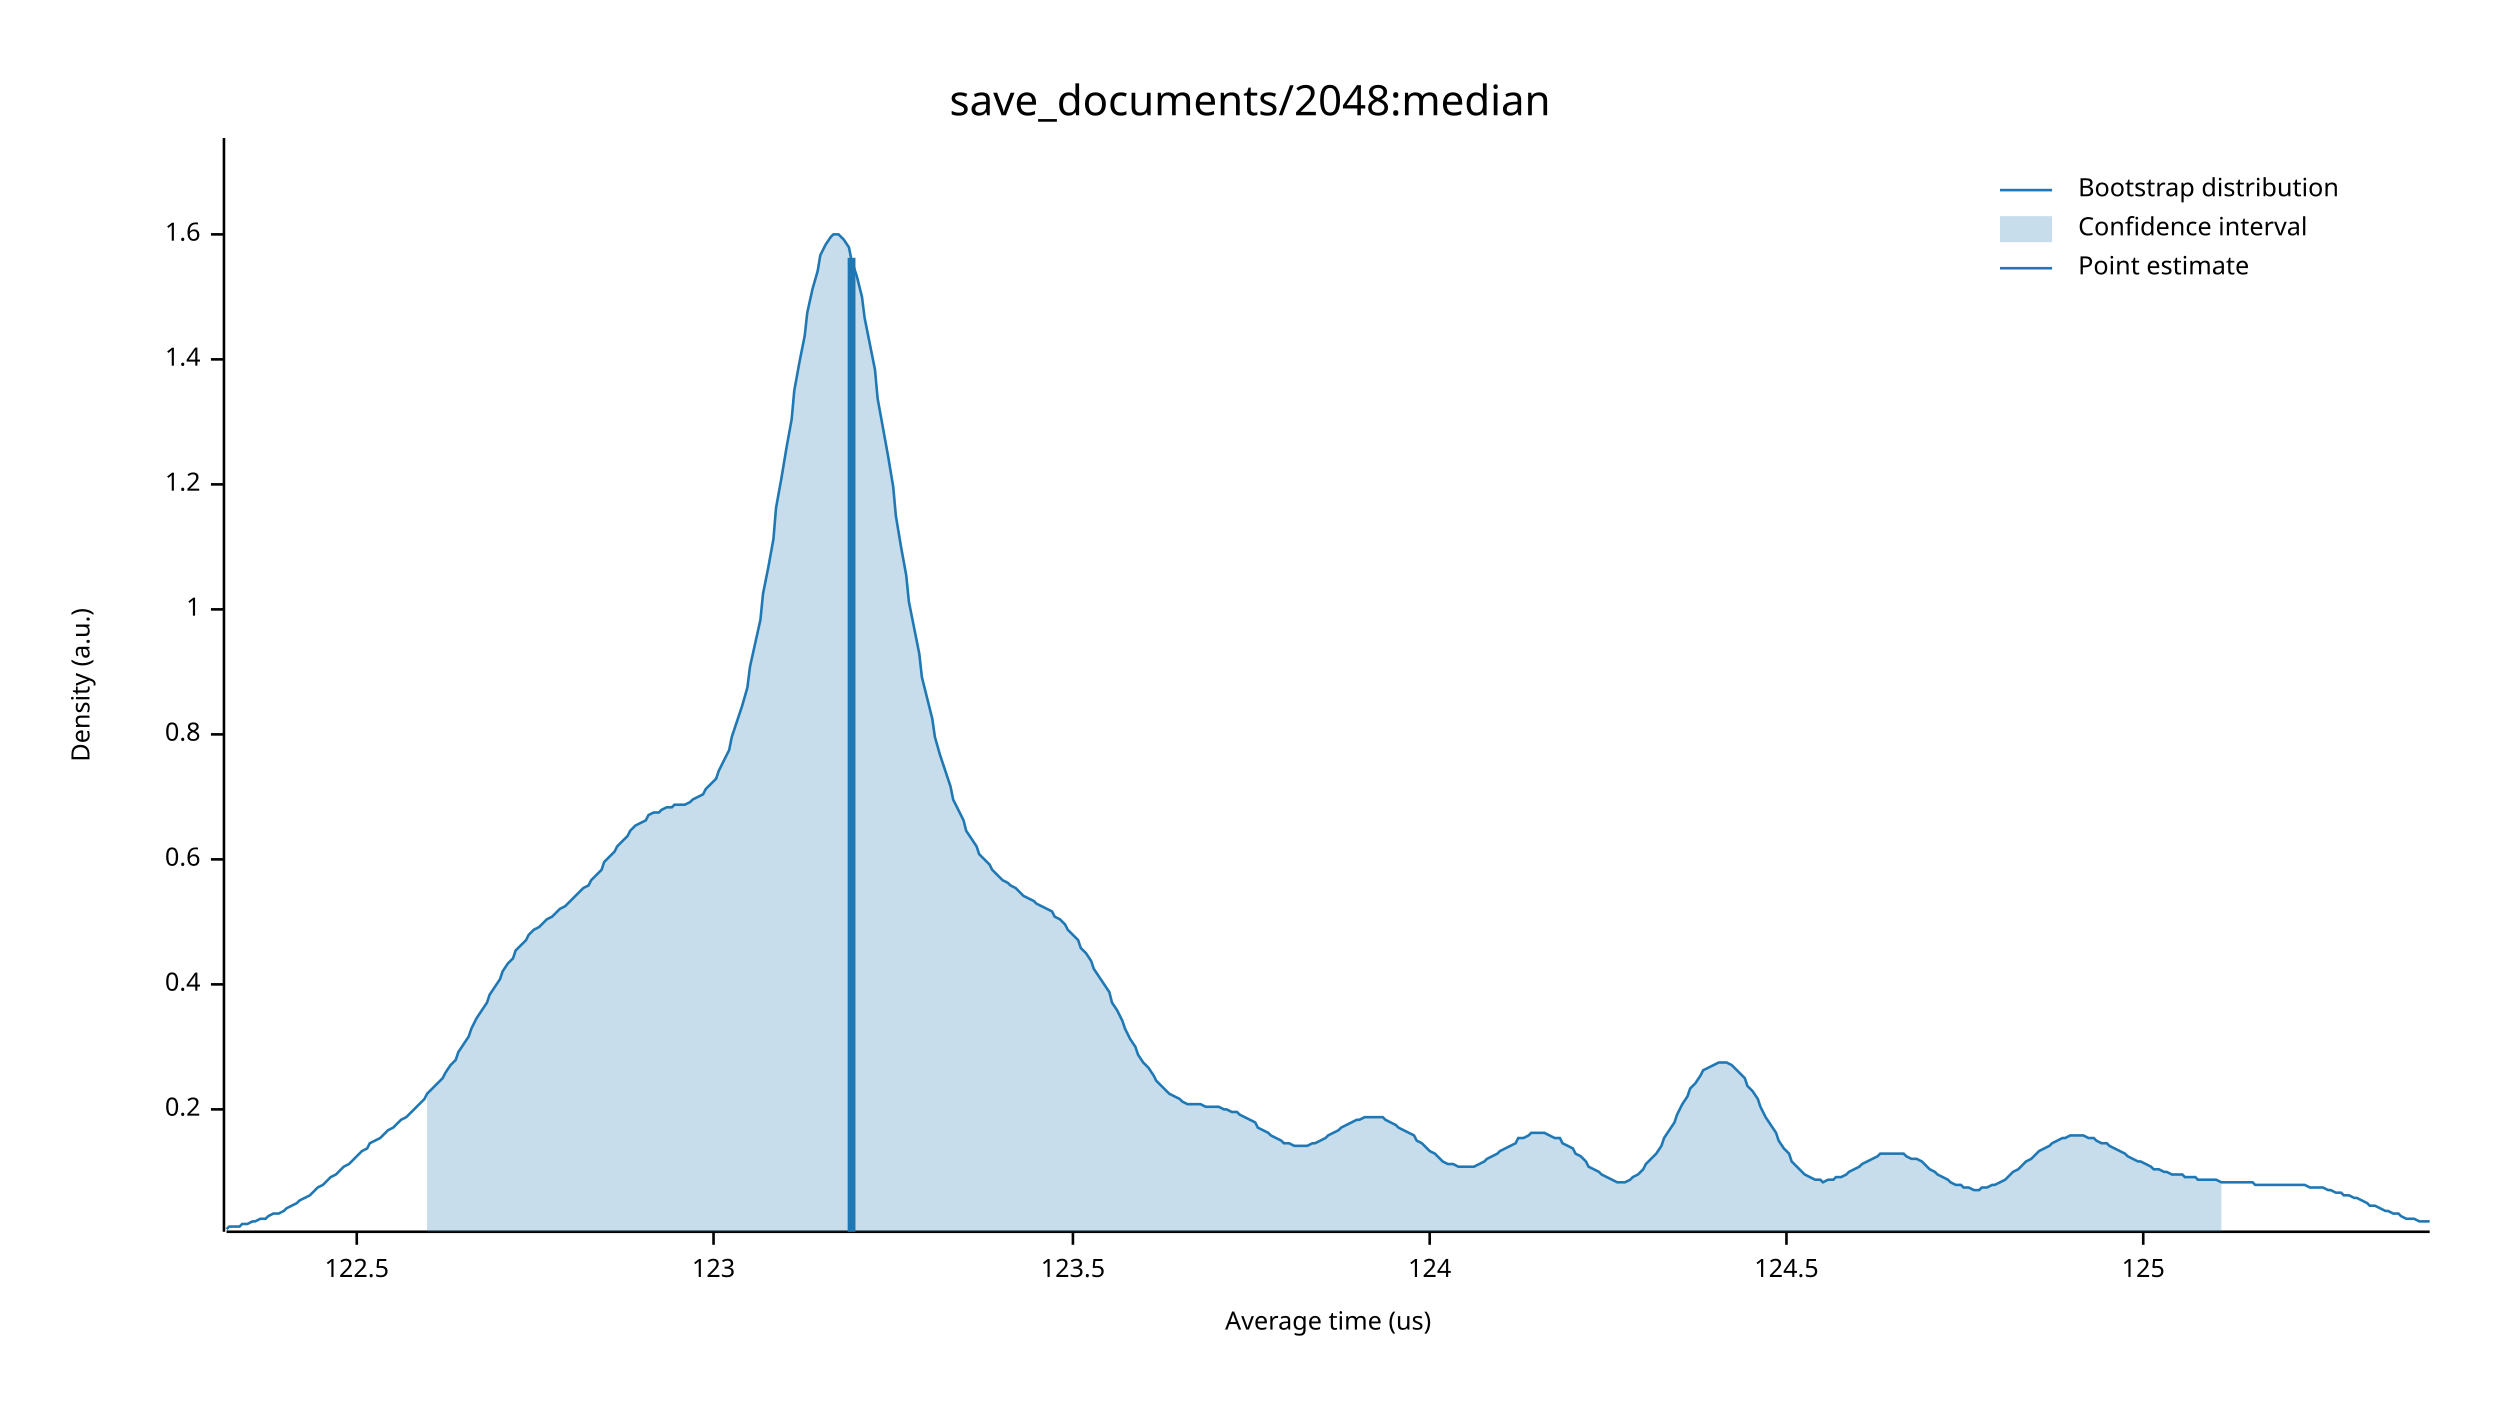
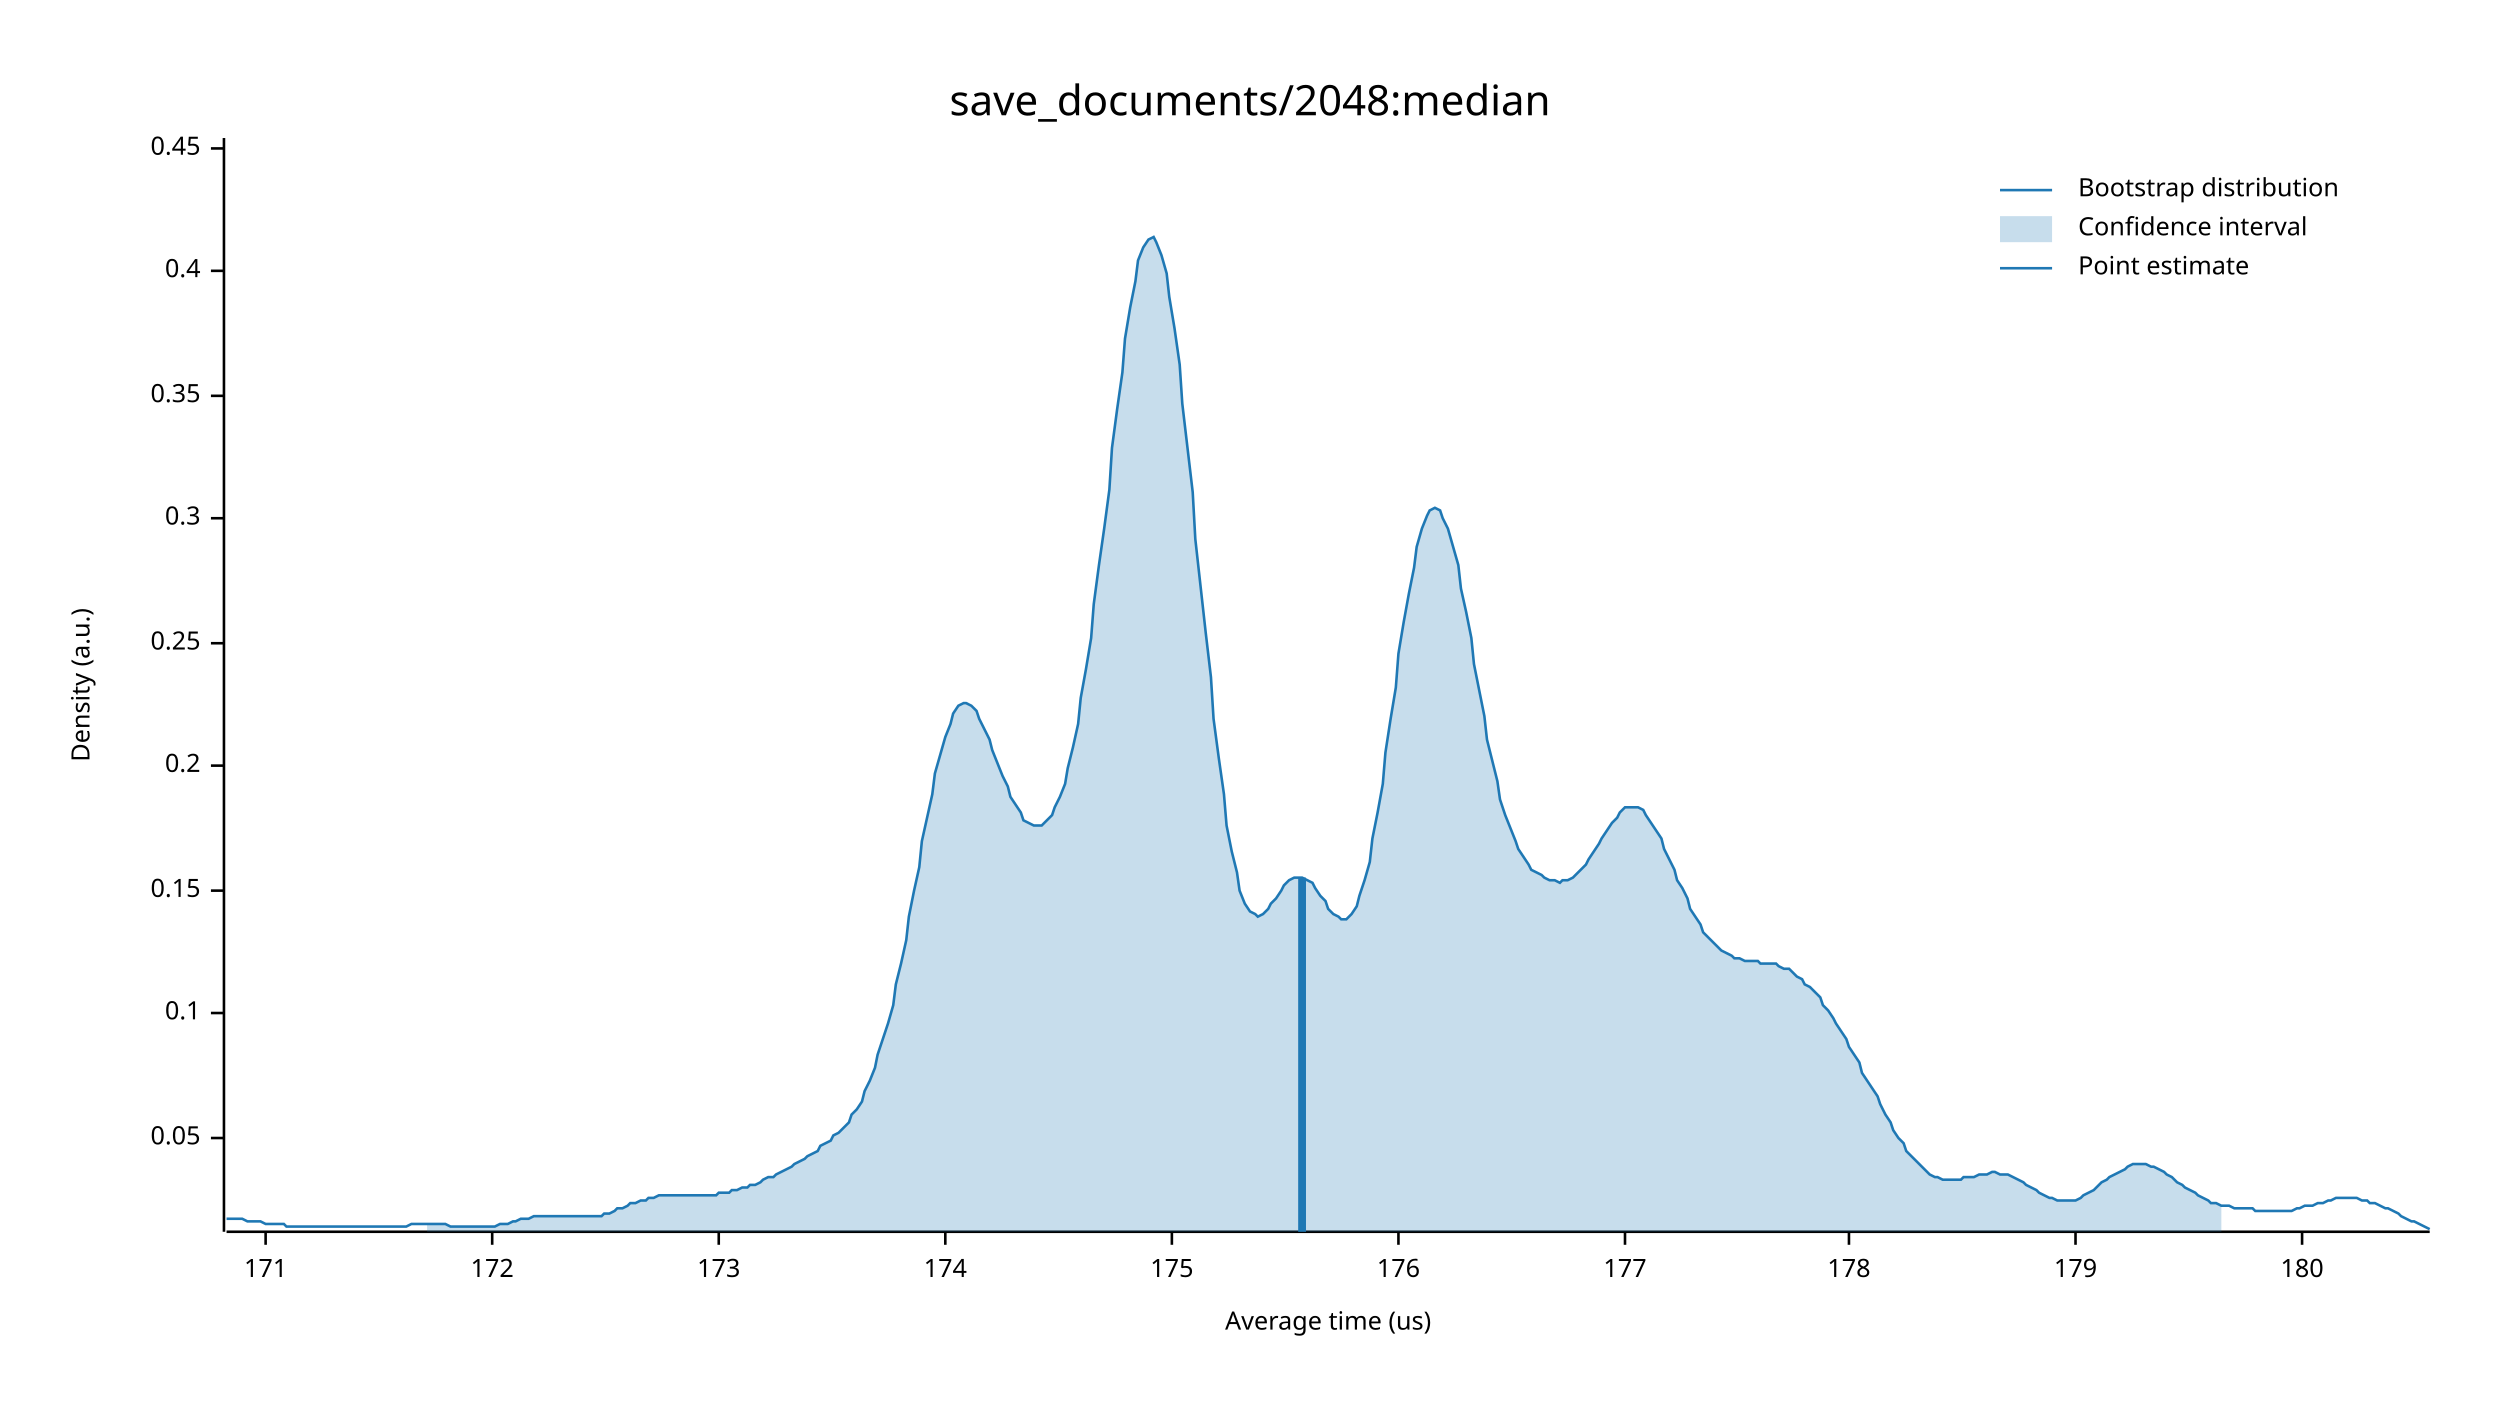
<svg xmlns="http://www.w3.org/2000/svg" width="960" height="540" viewBox="0 0 960 540">
  <text x="480" y="32" dy="0.76em" text-anchor="middle" font-family="sans-serif" font-size="16.129" opacity="1" fill="#000000">
save_documents/2048:median
</text>
  <text x="27" y="263" dy="0.76em" text-anchor="middle" font-family="sans-serif" font-size="9.677" opacity="1" fill="#000000" transform="rotate(270, 27, 263)">
Density (a.u.)
</text>
  <text x="510" y="513" dy="-0.5ex" text-anchor="middle" font-family="sans-serif" font-size="9.677" opacity="1" fill="#000000">
Average time (us)
</text>
  <polyline fill="none" opacity="1" stroke="#000000" stroke-width="1" points="86,53 86,473 " />
-   <text x="77" y="426" dy="0.5ex" text-anchor="end" font-family="sans-serif" font-size="9.677" opacity="1" fill="#000000">
+   <text x="77" y="437" dy="0.5ex" text-anchor="end" font-family="sans-serif" font-size="9.677" opacity="1" fill="#000000">
+ 0.05
+ </text>
+   <polyline fill="none" opacity="1" stroke="#000000" stroke-width="1" points="81,437 86,437 " />
+   <text x="77" y="389" dy="0.5ex" text-anchor="end" font-family="sans-serif" font-size="9.677" opacity="1" fill="#000000">
+ 0.1
+ </text>
+   <polyline fill="none" opacity="1" stroke="#000000" stroke-width="1" points="81,389 86,389 " />
+   <text x="77" y="342" dy="0.5ex" text-anchor="end" font-family="sans-serif" font-size="9.677" opacity="1" fill="#000000">
+ 0.15
+ </text>
+   <polyline fill="none" opacity="1" stroke="#000000" stroke-width="1" points="81,342 86,342 " />
+   <text x="77" y="294" dy="0.5ex" text-anchor="end" font-family="sans-serif" font-size="9.677" opacity="1" fill="#000000">
0.2
</text>
-   <polyline fill="none" opacity="1" stroke="#000000" stroke-width="1" points="81,426 86,426 " />
-   <text x="77" y="378" dy="0.5ex" text-anchor="end" font-family="sans-serif" font-size="9.677" opacity="1" fill="#000000">
+   <polyline fill="none" opacity="1" stroke="#000000" stroke-width="1" points="81,294 86,294 " />
+   <text x="77" y="247" dy="0.5ex" text-anchor="end" font-family="sans-serif" font-size="9.677" opacity="1" fill="#000000">
+ 0.25
+ </text>
+   <polyline fill="none" opacity="1" stroke="#000000" stroke-width="1" points="81,247 86,247 " />
+   <text x="77" y="199" dy="0.5ex" text-anchor="end" font-family="sans-serif" font-size="9.677" opacity="1" fill="#000000">
+ 0.3
+ </text>
+   <polyline fill="none" opacity="1" stroke="#000000" stroke-width="1" points="81,199 86,199 " />
+   <text x="77" y="152" dy="0.5ex" text-anchor="end" font-family="sans-serif" font-size="9.677" opacity="1" fill="#000000">
+ 0.35
+ </text>
+   <polyline fill="none" opacity="1" stroke="#000000" stroke-width="1" points="81,152 86,152 " />
+   <text x="77" y="104" dy="0.5ex" text-anchor="end" font-family="sans-serif" font-size="9.677" opacity="1" fill="#000000">
0.4
</text>
-   <polyline fill="none" opacity="1" stroke="#000000" stroke-width="1" points="81,378 86,378 " />
-   <text x="77" y="330" dy="0.5ex" text-anchor="end" font-family="sans-serif" font-size="9.677" opacity="1" fill="#000000">
- 0.6
+   <polyline fill="none" opacity="1" stroke="#000000" stroke-width="1" points="81,104 86,104 " />
+   <text x="77" y="57" dy="0.5ex" text-anchor="end" font-family="sans-serif" font-size="9.677" opacity="1" fill="#000000">
+ 0.45
</text>
-   <polyline fill="none" opacity="1" stroke="#000000" stroke-width="1" points="81,330 86,330 " />
-   <text x="77" y="282" dy="0.5ex" text-anchor="end" font-family="sans-serif" font-size="9.677" opacity="1" fill="#000000">
- 0.8
+   <polyline fill="none" opacity="1" stroke="#000000" stroke-width="1" points="81,57 86,57 " />
+   <polyline fill="none" opacity="1" stroke="#000000" stroke-width="1" points="87,473 933,473 " />
+   <text x="102" y="483" dy="0.76em" text-anchor="middle" font-family="sans-serif" font-size="9.677" opacity="1" fill="#000000">
+ 171
</text>
-   <polyline fill="none" opacity="1" stroke="#000000" stroke-width="1" points="81,282 86,282 " />
-   <text x="77" y="234" dy="0.5ex" text-anchor="end" font-family="sans-serif" font-size="9.677" opacity="1" fill="#000000">
- 1
+   <polyline fill="none" opacity="1" stroke="#000000" stroke-width="1" points="102,473 102,478 " />
+   <text x="189" y="483" dy="0.76em" text-anchor="middle" font-family="sans-serif" font-size="9.677" opacity="1" fill="#000000">
+ 172
</text>
-   <polyline fill="none" opacity="1" stroke="#000000" stroke-width="1" points="81,234 86,234 " />
-   <text x="77" y="186" dy="0.5ex" text-anchor="end" font-family="sans-serif" font-size="9.677" opacity="1" fill="#000000">
- 1.2
+   <polyline fill="none" opacity="1" stroke="#000000" stroke-width="1" points="189,473 189,478 " />
+   <text x="276" y="483" dy="0.76em" text-anchor="middle" font-family="sans-serif" font-size="9.677" opacity="1" fill="#000000">
+ 173
</text>
-   <polyline fill="none" opacity="1" stroke="#000000" stroke-width="1" points="81,186 86,186 " />
-   <text x="77" y="138" dy="0.5ex" text-anchor="end" font-family="sans-serif" font-size="9.677" opacity="1" fill="#000000">
- 1.4
+   <polyline fill="none" opacity="1" stroke="#000000" stroke-width="1" points="276,473 276,478 " />
+   <text x="363" y="483" dy="0.76em" text-anchor="middle" font-family="sans-serif" font-size="9.677" opacity="1" fill="#000000">
+ 174
</text>
-   <polyline fill="none" opacity="1" stroke="#000000" stroke-width="1" points="81,138 86,138 " />
-   <text x="77" y="90" dy="0.5ex" text-anchor="end" font-family="sans-serif" font-size="9.677" opacity="1" fill="#000000">
- 1.6
+   <polyline fill="none" opacity="1" stroke="#000000" stroke-width="1" points="363,473 363,478 " />
+   <text x="450" y="483" dy="0.76em" text-anchor="middle" font-family="sans-serif" font-size="9.677" opacity="1" fill="#000000">
+ 175
</text>
-   <polyline fill="none" opacity="1" stroke="#000000" stroke-width="1" points="81,90 86,90 " />
-   <polyline fill="none" opacity="1" stroke="#000000" stroke-width="1" points="87,473 933,473 " />
-   <text x="137" y="483" dy="0.76em" text-anchor="middle" font-family="sans-serif" font-size="9.677" opacity="1" fill="#000000">
- 122.5
+   <polyline fill="none" opacity="1" stroke="#000000" stroke-width="1" points="450,473 450,478 " />
+   <text x="537" y="483" dy="0.76em" text-anchor="middle" font-family="sans-serif" font-size="9.677" opacity="1" fill="#000000">
+ 176
</text>
-   <polyline fill="none" opacity="1" stroke="#000000" stroke-width="1" points="137,473 137,478 " />
-   <text x="274" y="483" dy="0.76em" text-anchor="middle" font-family="sans-serif" font-size="9.677" opacity="1" fill="#000000">
- 123
+   <polyline fill="none" opacity="1" stroke="#000000" stroke-width="1" points="537,473 537,478 " />
+   <text x="624" y="483" dy="0.76em" text-anchor="middle" font-family="sans-serif" font-size="9.677" opacity="1" fill="#000000">
+ 177
</text>
-   <polyline fill="none" opacity="1" stroke="#000000" stroke-width="1" points="274,473 274,478 " />
-   <text x="412" y="483" dy="0.76em" text-anchor="middle" font-family="sans-serif" font-size="9.677" opacity="1" fill="#000000">
- 123.5
+   <polyline fill="none" opacity="1" stroke="#000000" stroke-width="1" points="624,473 624,478 " />
+   <text x="710" y="483" dy="0.76em" text-anchor="middle" font-family="sans-serif" font-size="9.677" opacity="1" fill="#000000">
+ 178
</text>
-   <polyline fill="none" opacity="1" stroke="#000000" stroke-width="1" points="412,473 412,478 " />
-   <text x="549" y="483" dy="0.76em" text-anchor="middle" font-family="sans-serif" font-size="9.677" opacity="1" fill="#000000">
- 124
+   <polyline fill="none" opacity="1" stroke="#000000" stroke-width="1" points="710,473 710,478 " />
+   <text x="797" y="483" dy="0.76em" text-anchor="middle" font-family="sans-serif" font-size="9.677" opacity="1" fill="#000000">
+ 179
</text>
-   <polyline fill="none" opacity="1" stroke="#000000" stroke-width="1" points="549,473 549,478 " />
-   <text x="686" y="483" dy="0.76em" text-anchor="middle" font-family="sans-serif" font-size="9.677" opacity="1" fill="#000000">
- 124.5
+   <polyline fill="none" opacity="1" stroke="#000000" stroke-width="1" points="797,473 797,478 " />
+   <text x="884" y="483" dy="0.76em" text-anchor="middle" font-family="sans-serif" font-size="9.677" opacity="1" fill="#000000">
+ 180
</text>
-   <polyline fill="none" opacity="1" stroke="#000000" stroke-width="1" points="686,473 686,478 " />
-   <text x="823" y="483" dy="0.76em" text-anchor="middle" font-family="sans-serif" font-size="9.677" opacity="1" fill="#000000">
- 125
- </text>
-   <polyline fill="none" opacity="1" stroke="#000000" stroke-width="1" points="823,473 823,478 " />
-   <polyline fill="none" opacity="1" stroke="#1F78B4" stroke-width="1" points="87,472 88,471 90,471 92,471 93,470 95,470 97,469 98,469 100,468 102,468 103,467 105,466 107,466 109,465 110,464 112,463 114,462 115,461 117,460 119,459 120,458 122,456 124,455 125,454 127,452 129,451 131,449 132,448 134,447 136,445 137,444 139,442 141,441 142,439 144,438 146,437 148,435 149,434 151,433 153,431 154,430 156,429 158,427 159,426 161,424 163,422 164,420 166,418 168,416 170,414 171,412 173,409 175,407 176,404 178,401 180,398 181,395 183,391 185,388 187,385 188,382 190,379 192,376 193,373 195,370 197,368 198,365 200,363 202,361 203,359 205,357 207,356 209,354 210,353 212,352 214,350 215,349 217,348 219,346 220,345 222,343 224,341 226,340 227,338 229,336 231,334 232,331 234,329 236,327 237,325 239,323 241,321 242,319 244,317 246,316 248,315 249,313 251,312 253,312 254,311 256,310 258,310 259,309 261,309 263,309 265,308 266,307 268,306 270,305 271,303 273,301 275,299 276,296 278,292 280,288 281,283 283,277 285,271 287,264 288,256 290,247 292,238 293,228 295,218 297,207 298,195 300,184 302,172 304,161 305,150 307,139 309,129 310,120 312,111 314,104 315,98 317,94 319,91 320,90 322,90 324,92 326,95 327,100 329,106 331,114 332,122 334,132 336,142 337,153 339,164 341,175 343,187 344,198 346,210 348,221 349,231 351,241 353,251 354,260 356,268 358,276 359,283 361,290 363,296 365,302 366,307 368,311 370,315 371,319 373,322 375,325 376,328 378,330 380,332 381,334 383,336 385,338 387,339 388,340 390,341 392,343 393,344 395,345 397,346 398,347 400,348 402,349 404,350 405,352 407,353 409,355 410,357 412,359 414,361 415,364 417,366 419,369 420,372 422,375 424,378 426,381 427,385 429,388 431,392 432,395 434,399 436,402 437,405 439,408 441,410 443,413 444,415 446,417 448,419 449,420 451,421 453,422 454,423 456,424 458,424 459,424 461,424 463,425 465,425 466,425 468,425 470,426 471,426 473,427 475,427 476,428 478,429 480,430 482,431 483,433 485,434 487,435 488,436 490,437 492,438 493,439 495,439 497,440 498,440 500,440 502,440 504,439 505,439 507,438 509,437 510,436 512,435 514,434 515,433 517,432 519,431 521,430 522,430 524,429 526,429 527,429 529,429 531,429 532,430 534,431 536,432 537,433 539,434 541,435 543,436 544,438 546,439 548,441 549,442 551,443 553,445 554,446 556,447 558,447 560,448 561,448 563,448 565,448 566,448 568,447 570,446 571,445 573,444 575,443 576,442 578,441 580,440 582,439 583,437 585,437 587,436 588,435 590,435 592,435 593,435 595,436 597,437 599,437 600,439 602,440 604,441 605,443 607,444 609,446 610,448 612,449 614,450 615,451 617,452 619,453 621,454 622,454 624,454 626,453 627,452 629,451 631,449 632,447 634,445 636,443 638,440 639,437 641,434 643,431 644,428 646,424 648,421 649,418 651,416 653,413 654,411 656,410 658,409 660,408 661,408 663,408 665,409 666,410 668,412 670,414 671,417 673,419 675,422 676,425 678,429 680,432 682,435 683,438 685,441 687,443 688,446 690,448 692,450 693,451 695,452 697,453 699,453 700,454 702,453 704,453 705,452 707,452 709,451 710,450 712,449 714,448 715,447 717,446 719,445 721,444 722,443 724,443 726,443 727,443 729,443 731,443 732,444 734,445 736,445 738,446 739,447 741,449 743,450 744,451 746,452 748,453 749,454 751,455 753,455 754,456 756,456 758,457 760,457 761,456 763,456 765,455 766,455 768,454 770,453 771,452 773,450 775,449 777,447 778,446 780,445 782,443 783,442 785,441 787,440 788,439 790,438 792,437 793,437 795,436 797,436 799,436 800,436 802,437 804,437 805,438 807,439 809,439 810,440 812,441 814,442 816,443 817,444 819,445 821,446 822,446 824,447 826,448 827,449 829,449 831,450 832,450 834,451 836,451 838,451 839,452 841,452 843,452 844,453 846,453 848,453 849,453 851,453 853,454 855,454 856,454 858,454 860,454 861,454 863,454 865,454 866,455 868,455 870,455 871,455 873,455 875,455 877,455 878,455 880,455 882,455 883,455 885,455 887,456 888,456 890,456 892,456 894,457 895,457 897,458 899,458 900,459 902,459 904,460 905,460 907,461 909,462 910,463 912,463 914,464 916,465 917,465 919,466 921,466 922,467 924,468 926,468 927,468 929,469 931,469 933,469 " />
-   <polygon opacity="0.25" fill="#1F78B4" points="164,420 166,418 168,416 170,414 171,412 173,409 175,407 176,404 178,401 180,398 181,395 183,391 185,388 187,385 188,382 190,379 192,376 193,373 195,370 197,368 198,365 200,363 202,361 203,359 205,357 207,356 209,354 210,353 212,352 214,350 215,349 217,348 219,346 220,345 222,343 224,341 226,340 227,338 229,336 231,334 232,331 234,329 236,327 237,325 239,323 241,321 242,319 244,317 246,316 248,315 249,313 251,312 253,312 254,311 256,310 258,310 259,309 261,309 263,309 265,308 266,307 268,306 270,305 271,303 273,301 275,299 276,296 278,292 280,288 281,283 283,277 285,271 287,264 288,256 290,247 292,238 293,228 295,218 297,207 298,195 300,184 302,172 304,161 305,150 307,139 309,129 310,120 312,111 314,104 315,98 317,94 319,91 320,90 322,90 324,92 326,95 327,100 329,106 331,114 332,122 334,132 336,142 337,153 339,164 341,175 343,187 344,198 346,210 348,221 349,231 351,241 353,251 354,260 356,268 358,276 359,283 361,290 363,296 365,302 366,307 368,311 370,315 371,319 373,322 375,325 376,328 378,330 380,332 381,334 383,336 385,338 387,339 388,340 390,341 392,343 393,344 395,345 397,346 398,347 400,348 402,349 404,350 405,352 407,353 409,355 410,357 412,359 414,361 415,364 417,366 419,369 420,372 422,375 424,378 426,381 427,385 429,388 431,392 432,395 434,399 436,402 437,405 439,408 441,410 443,413 444,415 446,417 448,419 449,420 451,421 453,422 454,423 456,424 458,424 459,424 461,424 463,425 465,425 466,425 468,425 470,426 471,426 473,427 475,427 476,428 478,429 480,430 482,431 483,433 485,434 487,435 488,436 490,437 492,438 493,439 495,439 497,440 498,440 500,440 502,440 504,439 505,439 507,438 509,437 510,436 512,435 514,434 515,433 517,432 519,431 521,430 522,430 524,429 526,429 527,429 529,429 531,429 532,430 534,431 536,432 537,433 539,434 541,435 543,436 544,438 546,439 548,441 549,442 551,443 553,445 554,446 556,447 558,447 560,448 561,448 563,448 565,448 566,448 568,447 570,446 571,445 573,444 575,443 576,442 578,441 580,440 582,439 583,437 585,437 587,436 588,435 590,435 592,435 593,435 595,436 597,437 599,437 600,439 602,440 604,441 605,443 607,444 609,446 610,448 612,449 614,450 615,451 617,452 619,453 621,454 622,454 624,454 626,453 627,452 629,451 631,449 632,447 634,445 636,443 638,440 639,437 641,434 643,431 644,428 646,424 648,421 649,418 651,416 653,413 654,411 656,410 658,409 660,408 661,408 663,408 665,409 666,410 668,412 670,414 671,417 673,419 675,422 676,425 678,429 680,432 682,435 683,438 685,441 687,443 688,446 690,448 692,450 693,451 695,452 697,453 699,453 700,454 702,453 704,453 705,452 707,452 709,451 710,450 712,449 714,448 715,447 717,446 719,445 721,444 722,443 724,443 726,443 727,443 729,443 731,443 732,444 734,445 736,445 738,446 739,447 741,449 743,450 744,451 746,452 748,453 749,454 751,455 753,455 754,456 756,456 758,457 760,457 761,456 763,456 765,455 766,455 768,454 770,453 771,452 773,450 775,449 777,447 778,446 780,445 782,443 783,442 785,441 787,440 788,439 790,438 792,437 793,437 795,436 797,436 799,436 800,436 802,437 804,437 805,438 807,439 809,439 810,440 812,441 814,442 816,443 817,444 819,445 821,446 822,446 824,447 826,448 827,449 829,449 831,450 832,450 834,451 836,451 838,451 839,452 841,452 843,452 844,453 846,453 848,453 849,453 851,453 853,454 853,473 164,473 " />
-   <polyline fill="none" opacity="1" stroke="#1F78B4" stroke-width="3" points="327,473 327,99 " />
+   <polyline fill="none" opacity="1" stroke="#000000" stroke-width="1" points="884,473 884,478 " />
+   <polyline fill="none" opacity="1" stroke="#1F78B4" stroke-width="1" points="87,468 88,468 90,468 92,468 93,468 95,469 97,469 98,469 100,469 102,470 103,470 105,470 107,470 109,470 110,471 112,471 114,471 115,471 117,471 119,471 120,471 122,471 124,471 125,471 127,471 129,471 131,471 132,471 134,471 136,471 137,471 139,471 141,471 142,471 144,471 146,471 148,471 149,471 151,471 153,471 154,471 156,471 158,470 159,470 161,470 163,470 164,470 166,470 168,470 170,470 171,470 173,471 175,471 176,471 178,471 180,471 181,471 183,471 185,471 187,471 188,471 190,471 192,470 193,470 195,470 197,469 198,469 200,468 202,468 203,468 205,467 207,467 209,467 210,467 212,467 214,467 215,467 217,467 219,467 220,467 222,467 224,467 226,467 227,467 229,467 231,467 232,466 234,466 236,465 237,464 239,464 241,463 242,462 244,462 246,461 248,461 249,460 251,460 253,459 254,459 256,459 258,459 259,459 261,459 263,459 265,459 266,459 268,459 270,459 271,459 273,459 275,459 276,458 278,458 280,458 281,457 283,457 285,456 287,456 288,455 290,455 292,454 293,453 295,452 297,452 298,451 300,450 302,449 304,448 305,447 307,446 309,445 310,444 312,443 314,442 315,440 317,439 319,438 320,436 322,435 324,433 326,431 327,428 329,426 331,423 332,419 334,415 336,410 337,405 339,399 341,393 343,386 344,378 346,370 348,361 349,352 351,342 353,333 354,323 356,314 358,305 359,297 361,290 363,283 365,278 366,274 368,271 370,270 371,270 373,271 375,273 376,276 378,280 380,284 381,288 383,293 385,298 387,302 388,306 390,309 392,312 393,315 395,316 397,317 398,317 400,317 402,315 404,313 405,310 407,306 409,301 410,295 412,287 414,278 415,268 417,257 419,245 420,232 422,217 424,203 426,188 427,172 429,157 431,143 432,130 434,118 436,108 437,100 439,95 441,92 443,91 444,93 446,98 448,105 449,114 451,126 453,140 454,155 456,172 458,189 459,207 461,225 463,243 465,260 466,276 468,291 470,305 471,317 473,327 475,335 476,342 478,347 480,350 482,351 483,352 485,351 487,349 488,347 490,345 492,342 493,340 495,338 497,337 498,337 500,337 502,338 504,339 505,341 507,344 509,346 510,349 512,351 514,352 515,353 517,353 519,351 521,348 522,344 524,338 526,331 527,322 529,312 531,301 532,289 534,276 536,264 537,251 539,239 541,228 543,218 544,210 546,203 548,198 549,196 551,195 553,196 554,199 556,203 558,210 560,217 561,226 563,235 565,245 566,255 568,265 570,275 571,284 573,292 575,300 576,307 578,313 580,318 582,323 583,326 585,329 587,332 588,334 590,335 592,336 593,337 595,338 597,338 599,339 600,338 602,338 604,337 605,336 607,334 609,332 610,330 612,327 614,324 615,322 617,319 619,316 621,314 622,312 624,310 626,310 627,310 629,310 631,311 632,313 634,316 636,319 638,322 639,326 641,330 643,334 644,338 646,341 648,345 649,349 651,352 653,355 654,358 656,360 658,362 660,364 661,365 663,366 665,367 666,368 668,368 670,369 671,369 673,369 675,369 676,370 678,370 680,370 682,370 683,371 685,372 687,372 688,373 690,375 692,376 693,378 695,379 697,381 699,383 700,386 702,388 704,391 705,393 707,396 709,399 710,402 712,405 714,408 715,412 717,415 719,418 721,421 722,424 724,428 726,431 727,434 729,437 731,439 732,442 734,444 736,446 738,448 739,449 741,451 743,452 744,452 746,453 748,453 749,453 751,453 753,453 754,452 756,452 758,452 760,451 761,451 763,451 765,450 766,450 768,451 770,451 771,451 773,452 775,453 777,454 778,455 780,456 782,457 783,458 785,459 787,460 788,460 790,461 792,461 793,461 795,461 797,461 799,460 800,459 802,458 804,457 805,456 807,454 809,453 810,452 812,451 814,450 816,449 817,448 819,447 821,447 822,447 824,447 826,448 827,448 829,449 831,450 832,451 834,452 836,454 838,455 839,456 841,457 843,458 844,459 846,460 848,461 849,462 851,462 853,463 855,463 856,463 858,464 860,464 861,464 863,464 865,464 866,465 868,465 870,465 871,465 873,465 875,465 877,465 878,465 880,465 882,464 883,464 885,463 887,463 888,463 890,462 892,462 894,461 895,461 897,460 899,460 900,460 902,460 904,460 905,460 907,461 909,461 910,462 912,462 914,463 916,464 917,464 919,465 921,466 922,467 924,468 926,469 927,469 929,470 931,471 933,472 " />
+   <polygon opacity="0.25" fill="#1F78B4" points="164,470 166,470 168,470 170,470 171,470 173,471 175,471 176,471 178,471 180,471 181,471 183,471 185,471 187,471 188,471 190,471 192,470 193,470 195,470 197,469 198,469 200,468 202,468 203,468 205,467 207,467 209,467 210,467 212,467 214,467 215,467 217,467 219,467 220,467 222,467 224,467 226,467 227,467 229,467 231,467 232,466 234,466 236,465 237,464 239,464 241,463 242,462 244,462 246,461 248,461 249,460 251,460 253,459 254,459 256,459 258,459 259,459 261,459 263,459 265,459 266,459 268,459 270,459 271,459 273,459 275,459 276,458 278,458 280,458 281,457 283,457 285,456 287,456 288,455 290,455 292,454 293,453 295,452 297,452 298,451 300,450 302,449 304,448 305,447 307,446 309,445 310,444 312,443 314,442 315,440 317,439 319,438 320,436 322,435 324,433 326,431 327,428 329,426 331,423 332,419 334,415 336,410 337,405 339,399 341,393 343,386 344,378 346,370 348,361 349,352 351,342 353,333 354,323 356,314 358,305 359,297 361,290 363,283 365,278 366,274 368,271 370,270 371,270 373,271 375,273 376,276 378,280 380,284 381,288 383,293 385,298 387,302 388,306 390,309 392,312 393,315 395,316 397,317 398,317 400,317 402,315 404,313 405,310 407,306 409,301 410,295 412,287 414,278 415,268 417,257 419,245 420,232 422,217 424,203 426,188 427,172 429,157 431,143 432,130 434,118 436,108 437,100 439,95 441,92 443,91 444,93 446,98 448,105 449,114 451,126 453,140 454,155 456,172 458,189 459,207 461,225 463,243 465,260 466,276 468,291 470,305 471,317 473,327 475,335 476,342 478,347 480,350 482,351 483,352 485,351 487,349 488,347 490,345 492,342 493,340 495,338 497,337 498,337 500,337 502,338 504,339 505,341 507,344 509,346 510,349 512,351 514,352 515,353 517,353 519,351 521,348 522,344 524,338 526,331 527,322 529,312 531,301 532,289 534,276 536,264 537,251 539,239 541,228 543,218 544,210 546,203 548,198 549,196 551,195 553,196 554,199 556,203 558,210 560,217 561,226 563,235 565,245 566,255 568,265 570,275 571,284 573,292 575,300 576,307 578,313 580,318 582,323 583,326 585,329 587,332 588,334 590,335 592,336 593,337 595,338 597,338 599,339 600,338 602,338 604,337 605,336 607,334 609,332 610,330 612,327 614,324 615,322 617,319 619,316 621,314 622,312 624,310 626,310 627,310 629,310 631,311 632,313 634,316 636,319 638,322 639,326 641,330 643,334 644,338 646,341 648,345 649,349 651,352 653,355 654,358 656,360 658,362 660,364 661,365 663,366 665,367 666,368 668,368 670,369 671,369 673,369 675,369 676,370 678,370 680,370 682,370 683,371 685,372 687,372 688,373 690,375 692,376 693,378 695,379 697,381 699,383 700,386 702,388 704,391 705,393 707,396 709,399 710,402 712,405 714,408 715,412 717,415 719,418 721,421 722,424 724,428 726,431 727,434 729,437 731,439 732,442 734,444 736,446 738,448 739,449 741,451 743,452 744,452 746,453 748,453 749,453 751,453 753,453 754,452 756,452 758,452 760,451 761,451 763,451 765,450 766,450 768,451 770,451 771,451 773,452 775,453 777,454 778,455 780,456 782,457 783,458 785,459 787,460 788,460 790,461 792,461 793,461 795,461 797,461 799,460 800,459 802,458 804,457 805,456 807,454 809,453 810,452 812,451 814,450 816,449 817,448 819,447 821,447 822,447 824,447 826,448 827,448 829,449 831,450 832,451 834,452 836,454 838,455 839,456 841,457 843,458 844,459 846,460 848,461 849,462 851,462 853,463 853,473 164,473 " />
+   <polyline fill="none" opacity="1" stroke="#1F78B4" stroke-width="3" points="500,473 500,337 " />
  <text x="798" y="68" dy="0.76em" text-anchor="start" font-family="sans-serif" font-size="9.677" opacity="1" fill="#000000">
Bootstrap distribution
</text>
  <text x="798" y="83" dy="0.76em" text-anchor="start" font-family="sans-serif" font-size="9.677" opacity="1" fill="#000000">
Confidence interval
</text>
  <text x="798" y="98" dy="0.76em" text-anchor="start" font-family="sans-serif" font-size="9.677" opacity="1" fill="#000000">
Point estimate
</text>
  <polyline fill="none" opacity="1" stroke="#1F78B4" stroke-width="1" points="768,73 788,73 " />
  <rect x="768" y="83" width="20" height="10" opacity="0.25" fill="#1F78B4" stroke="none" />
  <polyline fill="none" opacity="1" stroke="#1F78B4" stroke-width="1" points="768,103 788,103 " />
</svg>
